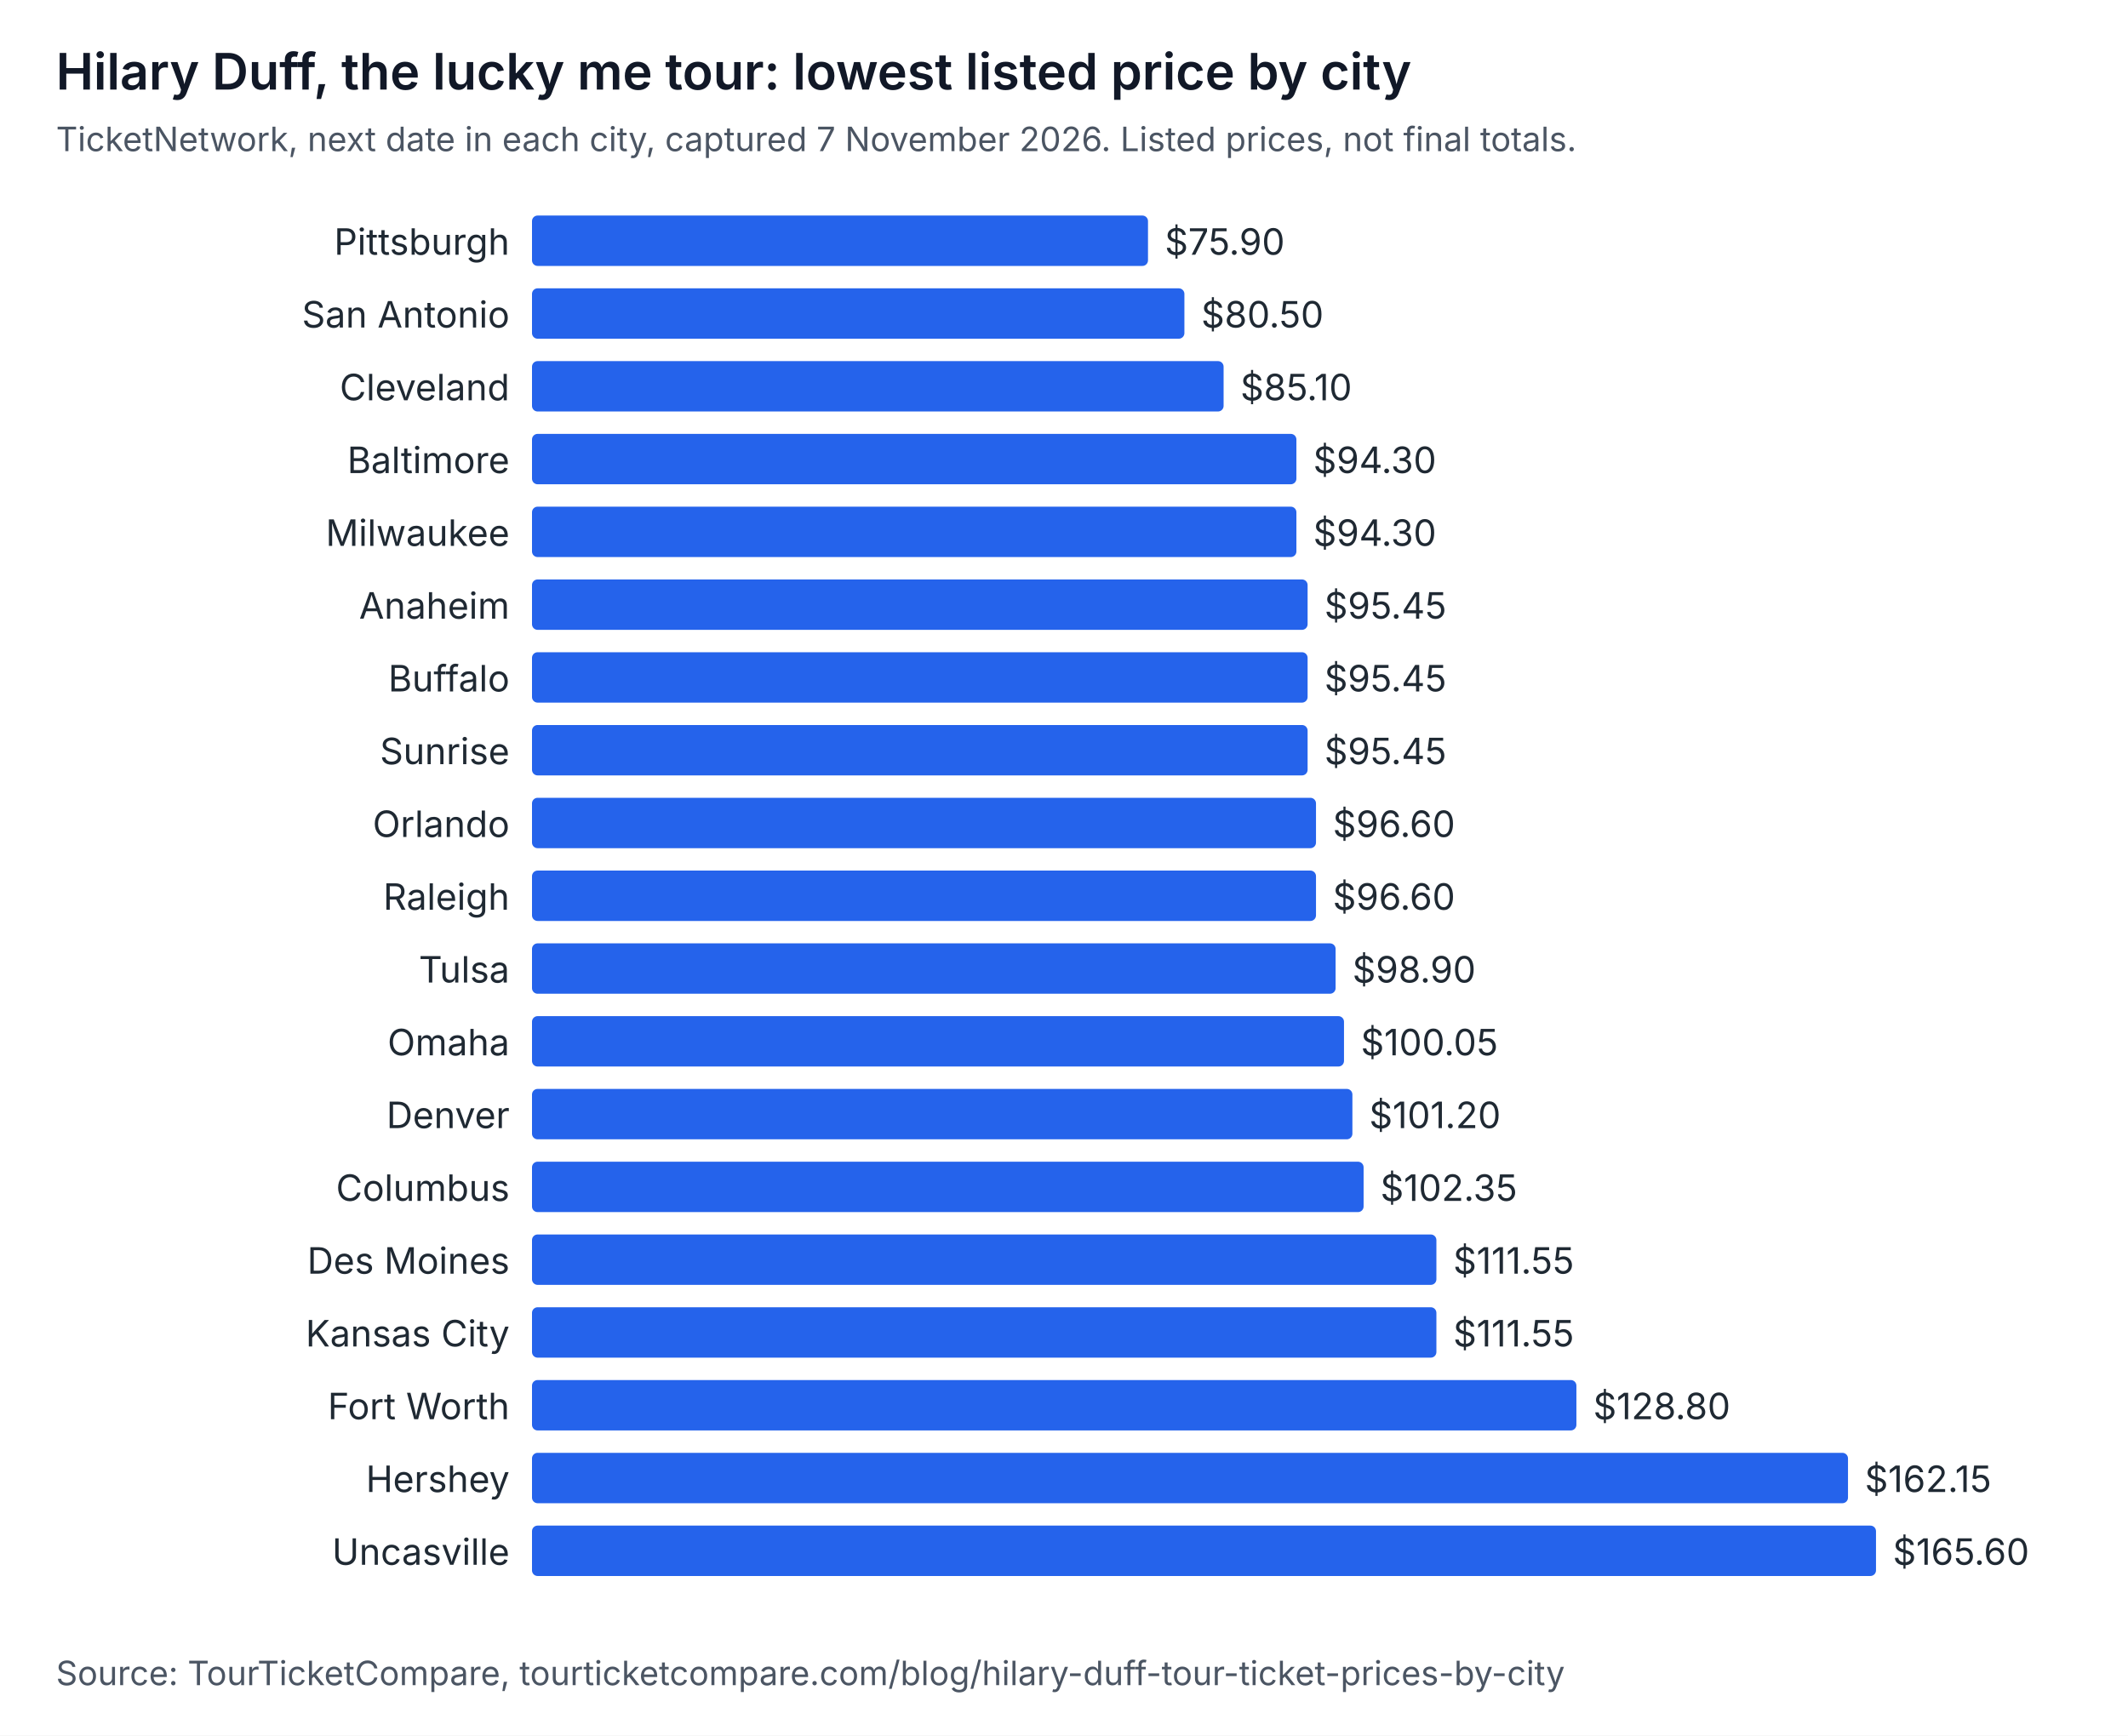
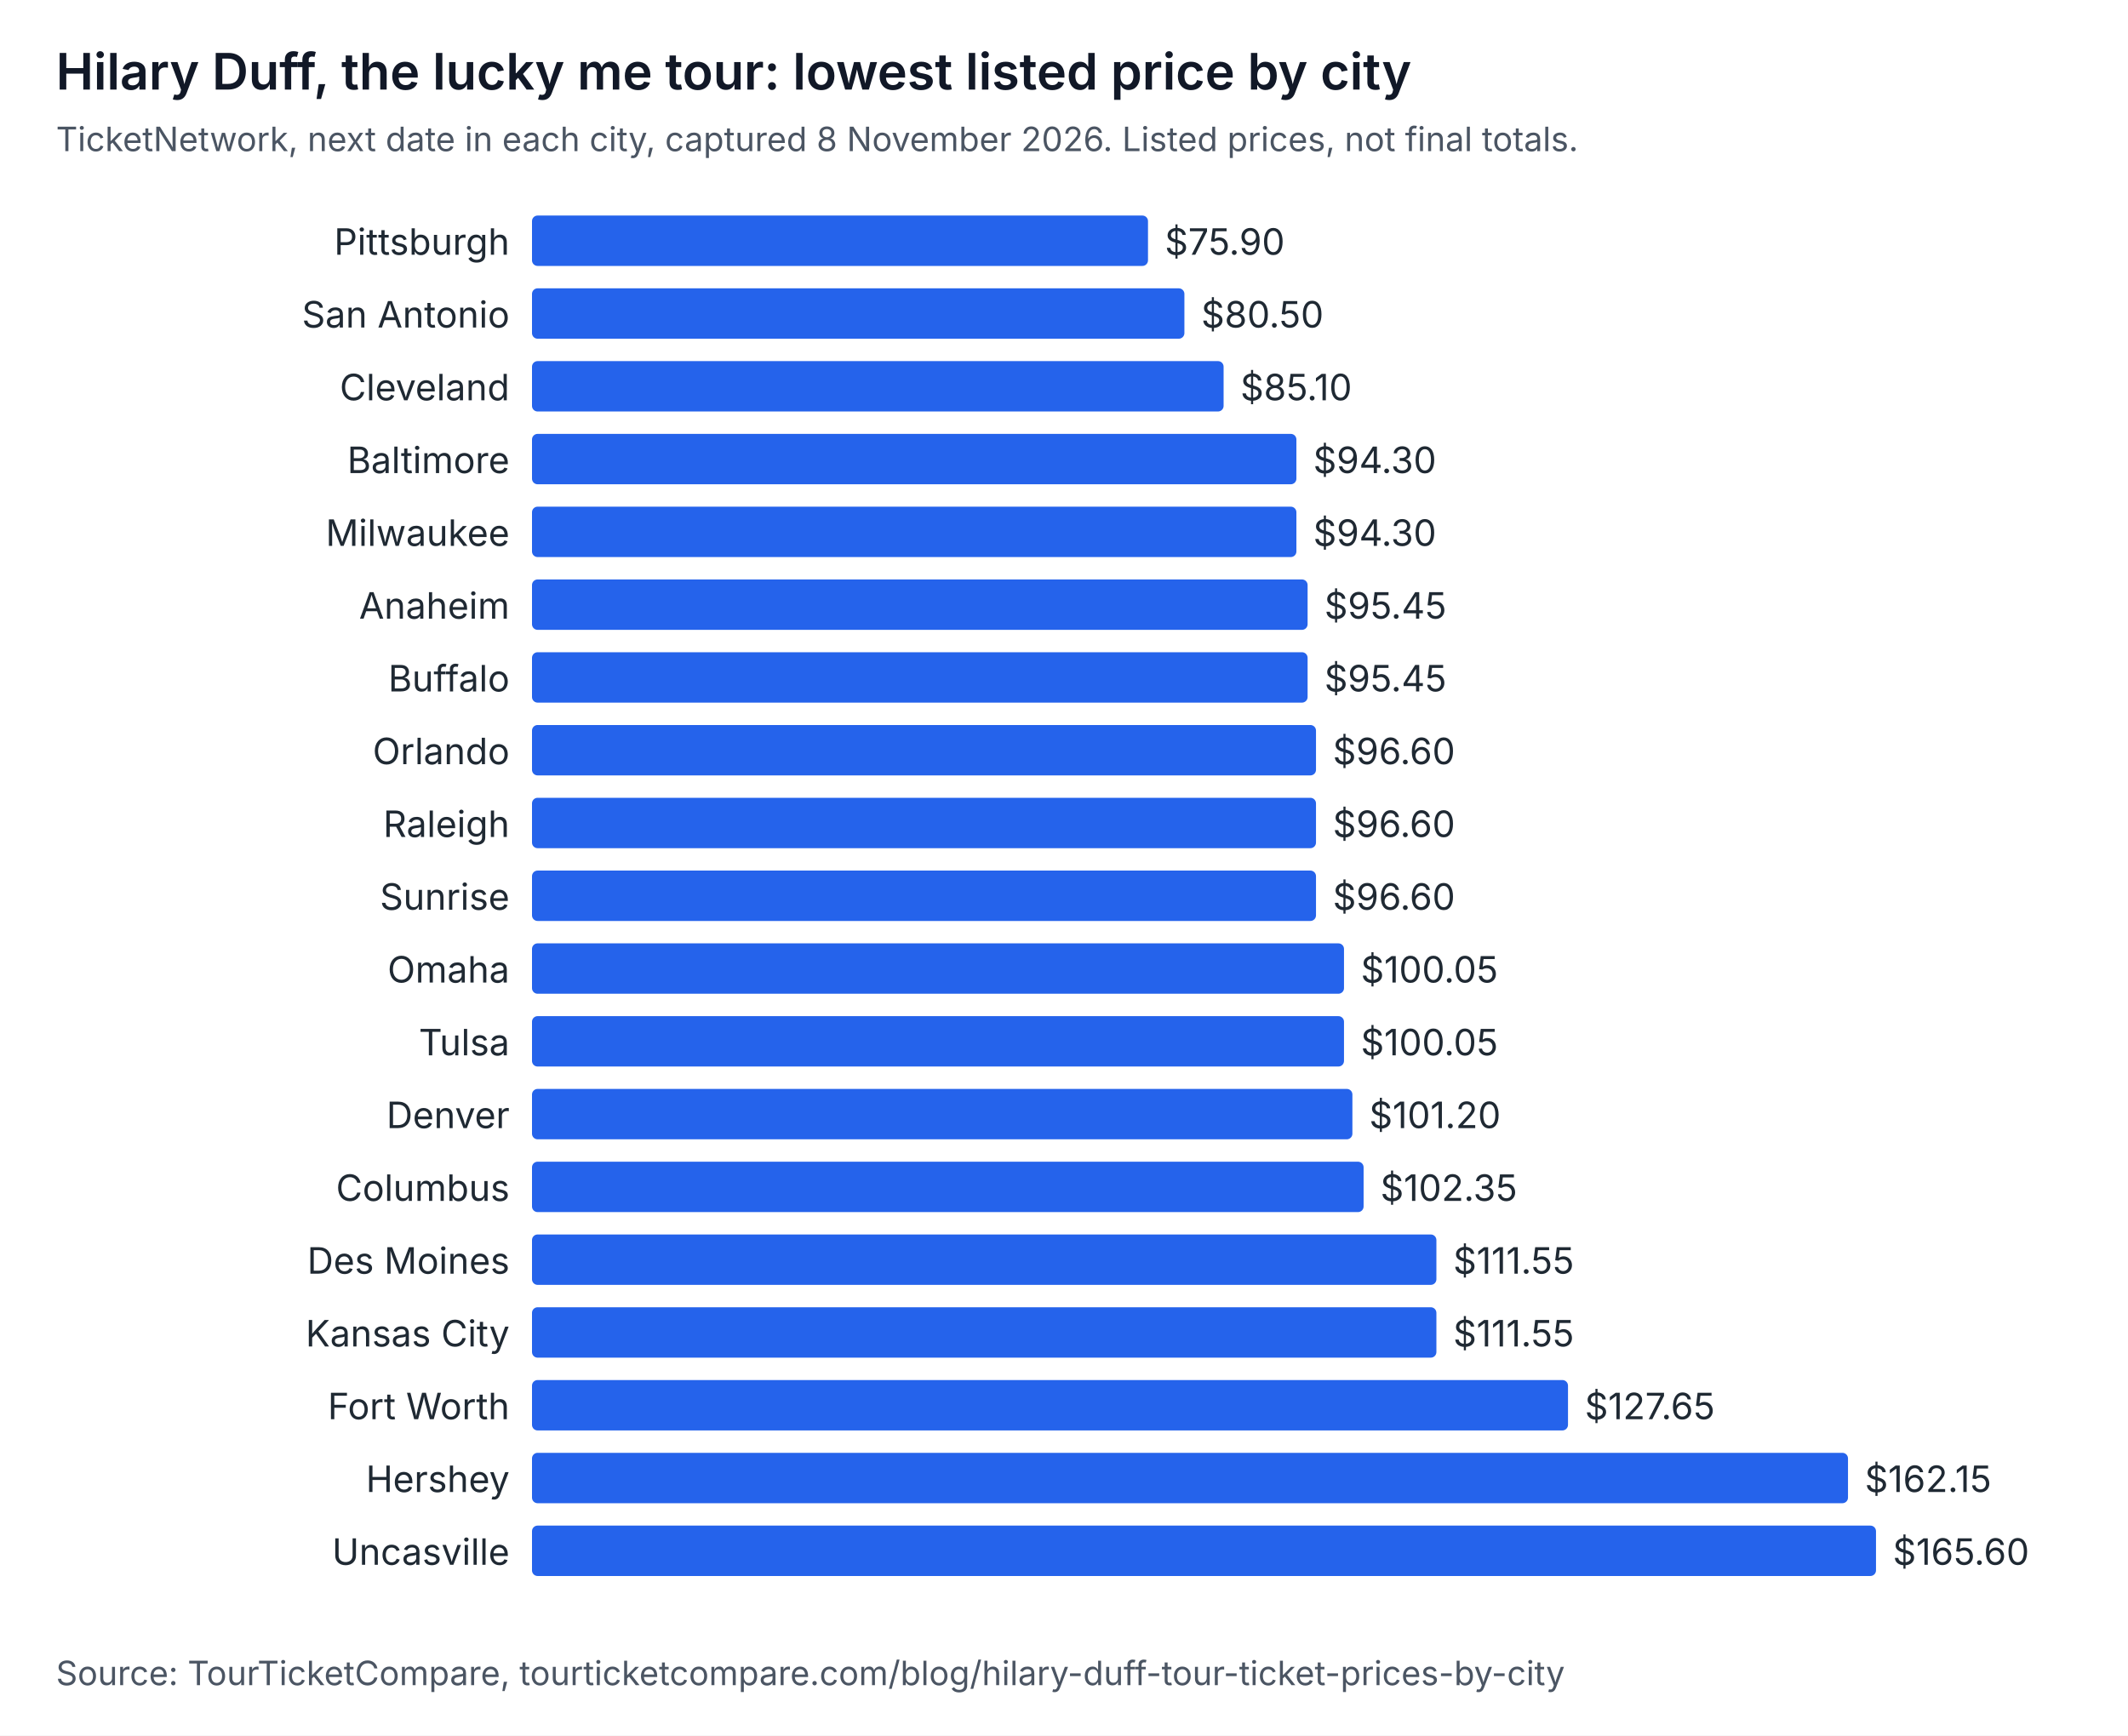
<svg xmlns="http://www.w3.org/2000/svg" width="760" height="620" viewBox="0 0 760 620" role="img" aria-labelledby="t d" font-family="system-ui, -apple-system, Segoe UI, sans-serif">
  <rect width="760" height="620" fill="#ffffff" />
  <text x="20" y="32" font-size="18" font-weight="600" fill="#111827">Hilary Duff, the lucky me tour: lowest listed price by city</text>
-   <text x="20" y="54" font-size="12" fill="#4b5563">TicketNetwork, next date in each city, captured 7 November 2026. Listed prices, not final totals.</text>
+   <text x="20" y="54" font-size="12" fill="#4b5563">TicketNetwork, next date in each city, captured 8 November 2026. Listed prices, not final totals.</text>
  <text x="182" y="91" text-anchor="end" font-size="13" fill="#1f2933">Pittsburgh</text>
  <rect x="190" y="77" width="220" height="18" rx="2" fill="#2563eb" />
  <text x="416" y="91" font-size="13" fill="#1f2933">$75.90</text>
  <text x="182" y="117" text-anchor="end" font-size="13" fill="#1f2933">San Antonio</text>
  <rect x="190" y="103" width="233" height="18" rx="2" fill="#2563eb" />
  <text x="429" y="117" font-size="13" fill="#1f2933">$80.50</text>
  <text x="182" y="143" text-anchor="end" font-size="13" fill="#1f2933">Cleveland</text>
  <rect x="190" y="129" width="247" height="18" rx="2" fill="#2563eb" />
  <text x="443" y="143" font-size="13" fill="#1f2933">$85.10</text>
  <text x="182" y="169" text-anchor="end" font-size="13" fill="#1f2933">Baltimore</text>
  <rect x="190" y="155" width="273" height="18" rx="2" fill="#2563eb" />
  <text x="469" y="169" font-size="13" fill="#1f2933">$94.30</text>
  <text x="182" y="195" text-anchor="end" font-size="13" fill="#1f2933">Milwaukee</text>
  <rect x="190" y="181" width="273" height="18" rx="2" fill="#2563eb" />
  <text x="469" y="195" font-size="13" fill="#1f2933">$94.30</text>
  <text x="182" y="221" text-anchor="end" font-size="13" fill="#1f2933">Anaheim</text>
  <rect x="190" y="207" width="277" height="18" rx="2" fill="#2563eb" />
  <text x="473" y="221" font-size="13" fill="#1f2933">$95.45</text>
  <text x="182" y="247" text-anchor="end" font-size="13" fill="#1f2933">Buffalo</text>
  <rect x="190" y="233" width="277" height="18" rx="2" fill="#2563eb" />
  <text x="473" y="247" font-size="13" fill="#1f2933">$95.45</text>
-   <text x="182" y="273" text-anchor="end" font-size="13" fill="#1f2933">Sunrise</text>
-   <rect x="190" y="259" width="277" height="18" rx="2" fill="#2563eb" />
-   <text x="473" y="273" font-size="13" fill="#1f2933">$95.45</text>
-   <text x="182" y="299" text-anchor="end" font-size="13" fill="#1f2933">Orlando</text>
+   <text x="182" y="273" text-anchor="end" font-size="13" fill="#1f2933">Orlando</text>
+   <rect x="190" y="259" width="280" height="18" rx="2" fill="#2563eb" />
+   <text x="476" y="273" font-size="13" fill="#1f2933">$96.60</text>
+   <text x="182" y="299" text-anchor="end" font-size="13" fill="#1f2933">Raleigh</text>
  <rect x="190" y="285" width="280" height="18" rx="2" fill="#2563eb" />
  <text x="476" y="299" font-size="13" fill="#1f2933">$96.60</text>
-   <text x="182" y="325" text-anchor="end" font-size="13" fill="#1f2933">Raleigh</text>
+   <text x="182" y="325" text-anchor="end" font-size="13" fill="#1f2933">Sunrise</text>
  <rect x="190" y="311" width="280" height="18" rx="2" fill="#2563eb" />
  <text x="476" y="325" font-size="13" fill="#1f2933">$96.60</text>
-   <text x="182" y="351" text-anchor="end" font-size="13" fill="#1f2933">Tulsa</text>
-   <rect x="190" y="337" width="287" height="18" rx="2" fill="#2563eb" />
-   <text x="483" y="351" font-size="13" fill="#1f2933">$98.90</text>
-   <text x="182" y="377" text-anchor="end" font-size="13" fill="#1f2933">Omaha</text>
+   <text x="182" y="351" text-anchor="end" font-size="13" fill="#1f2933">Omaha</text>
+   <rect x="190" y="337" width="290" height="18" rx="2" fill="#2563eb" />
+   <text x="486" y="351" font-size="13" fill="#1f2933">$100.05</text>
+   <text x="182" y="377" text-anchor="end" font-size="13" fill="#1f2933">Tulsa</text>
  <rect x="190" y="363" width="290" height="18" rx="2" fill="#2563eb" />
  <text x="486" y="377" font-size="13" fill="#1f2933">$100.05</text>
  <text x="182" y="403" text-anchor="end" font-size="13" fill="#1f2933">Denver</text>
  <rect x="190" y="389" width="293" height="18" rx="2" fill="#2563eb" />
  <text x="489" y="403" font-size="13" fill="#1f2933">$101.20</text>
  <text x="182" y="429" text-anchor="end" font-size="13" fill="#1f2933">Columbus</text>
  <rect x="190" y="415" width="297" height="18" rx="2" fill="#2563eb" />
  <text x="493" y="429" font-size="13" fill="#1f2933">$102.35</text>
  <text x="182" y="455" text-anchor="end" font-size="13" fill="#1f2933">Des Moines</text>
  <rect x="190" y="441" width="323" height="18" rx="2" fill="#2563eb" />
  <text x="519" y="455" font-size="13" fill="#1f2933">$111.55</text>
  <text x="182" y="481" text-anchor="end" font-size="13" fill="#1f2933">Kansas City</text>
  <rect x="190" y="467" width="323" height="18" rx="2" fill="#2563eb" />
  <text x="519" y="481" font-size="13" fill="#1f2933">$111.55</text>
  <text x="182" y="507" text-anchor="end" font-size="13" fill="#1f2933">Fort Worth</text>
-   <rect x="190" y="493" width="373" height="18" rx="2" fill="#2563eb" />
-   <text x="569" y="507" font-size="13" fill="#1f2933">$128.80</text>
+   <rect x="190" y="493" width="370" height="18" rx="2" fill="#2563eb" />
+   <text x="566" y="507" font-size="13" fill="#1f2933">$127.65</text>
  <text x="182" y="533" text-anchor="end" font-size="13" fill="#1f2933">Hershey</text>
  <rect x="190" y="519" width="470" height="18" rx="2" fill="#2563eb" />
  <text x="666" y="533" font-size="13" fill="#1f2933">$162.15</text>
  <text x="182" y="559" text-anchor="end" font-size="13" fill="#1f2933">Uncasville</text>
  <rect x="190" y="545" width="480" height="18" rx="2" fill="#2563eb" />
  <text x="676" y="559" font-size="13" fill="#1f2933">$165.60</text>
  <text x="20" y="602" font-size="12" fill="#4b5563">Source: TourTicketCompare, tourticketcompare.com/blog/hilary-duff-tour-ticket-prices-by-city</text>
</svg>
